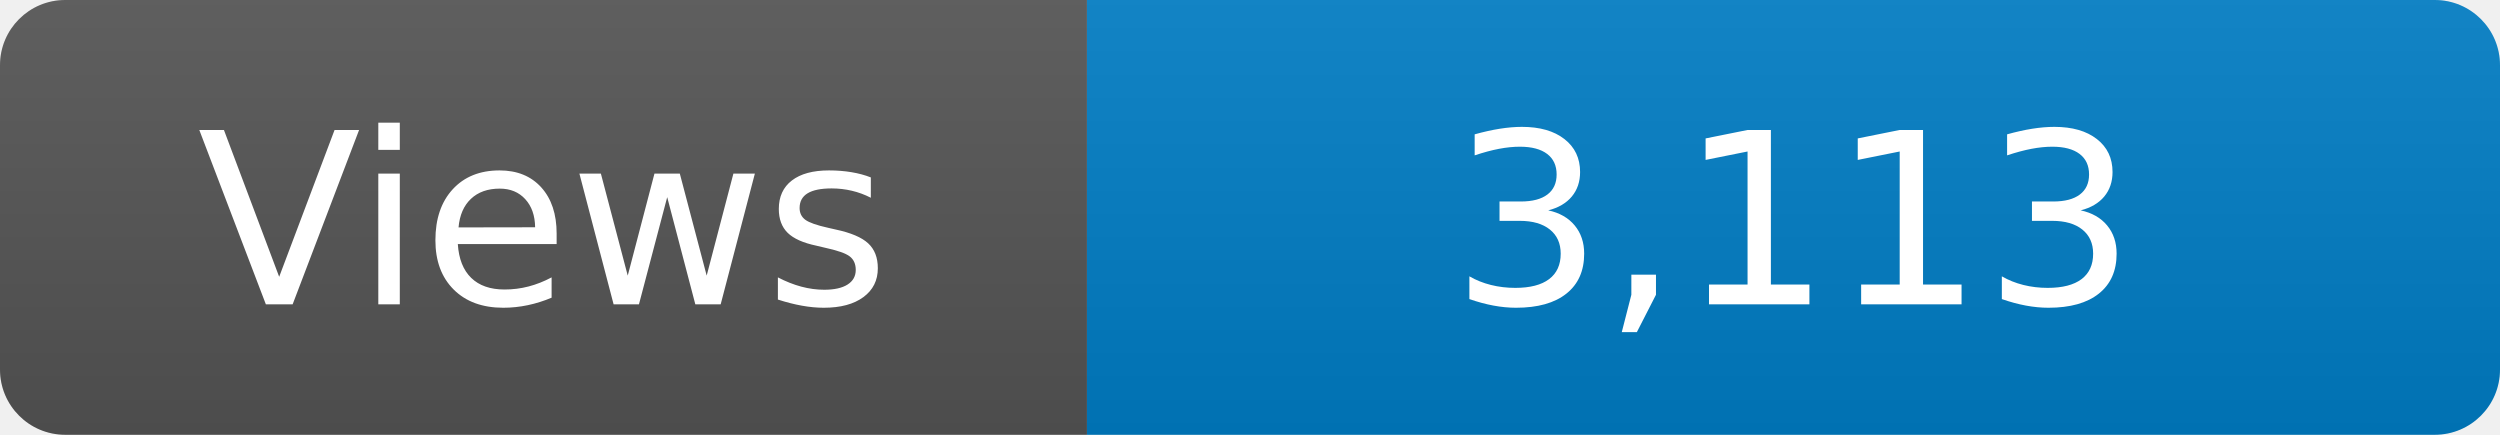
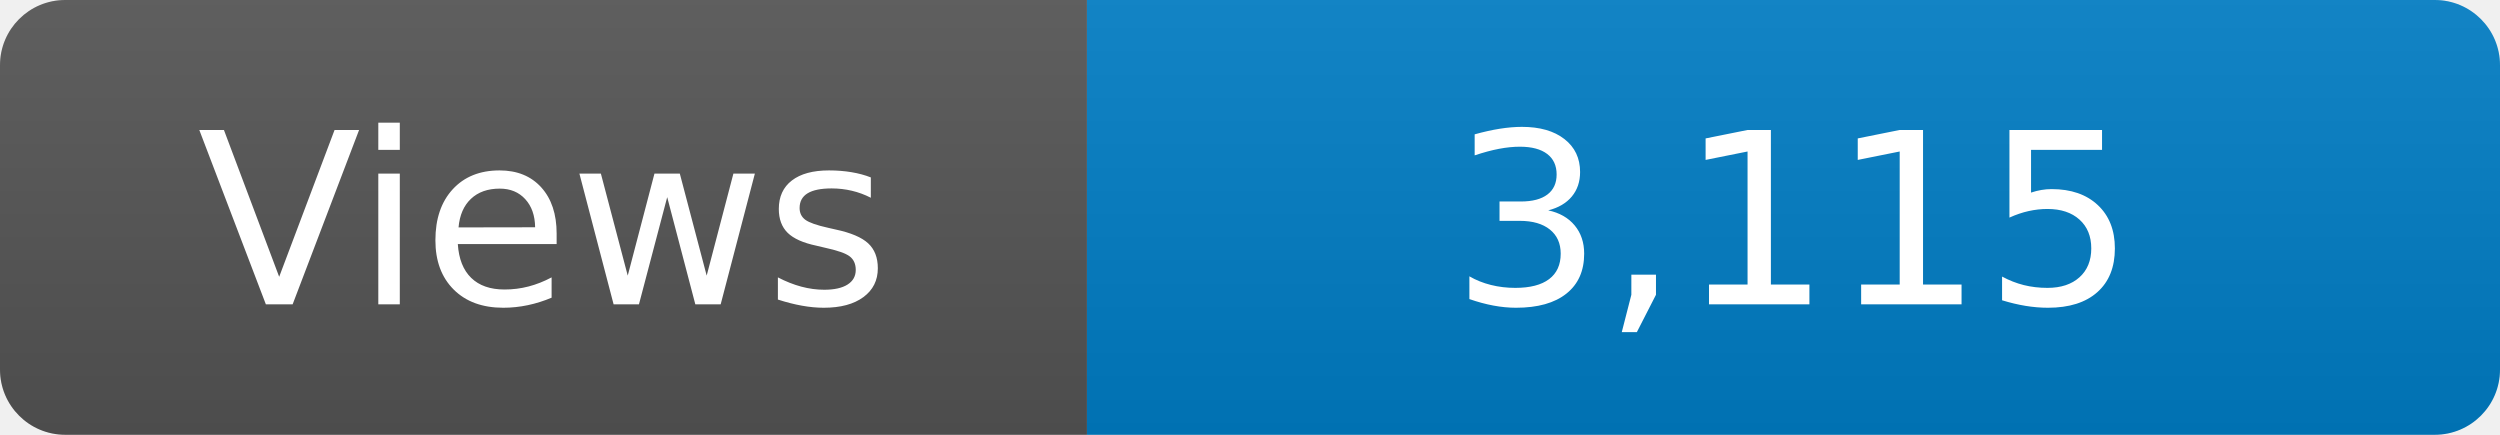
<svg xmlns="http://www.w3.org/2000/svg" width="115" height="20" role="img" aria-label="Maintained?: yes">
  <linearGradient id="s" x2="0" y2="100%">
    <stop offset="0" stop-color="#bbb" stop-opacity=".1" />
    <stop offset="1" stop-opacity=".1" />
  </linearGradient>
  <clipPath id="r">
    <rect width="115" height="20" rx="3" fill="#fff" />
  </clipPath>
  <g clip-path="url(#r)">
    <rect width="50" height="20" fill="#555" />
    <rect x="50" width="160" height="20" fill="#007ec6" />
    <rect width="115" height="20" fill="url(#s)" />
  </g>
  <g fill="#fff" text-anchor="middle" font-family="Verdana,Geneva,DejaVu Sans,sans-serif" font-size="110">
    <text x="250" y="140" transform="scale(.1)" fill="#fff">Views</text>
-     <text x="825" y="140" transform="scale(.1)" fill="#fff">3,113</text>
+     <text x="825" y="140" transform="scale(.1)" fill="#fff">3,115</text>
  </g>
</svg>
